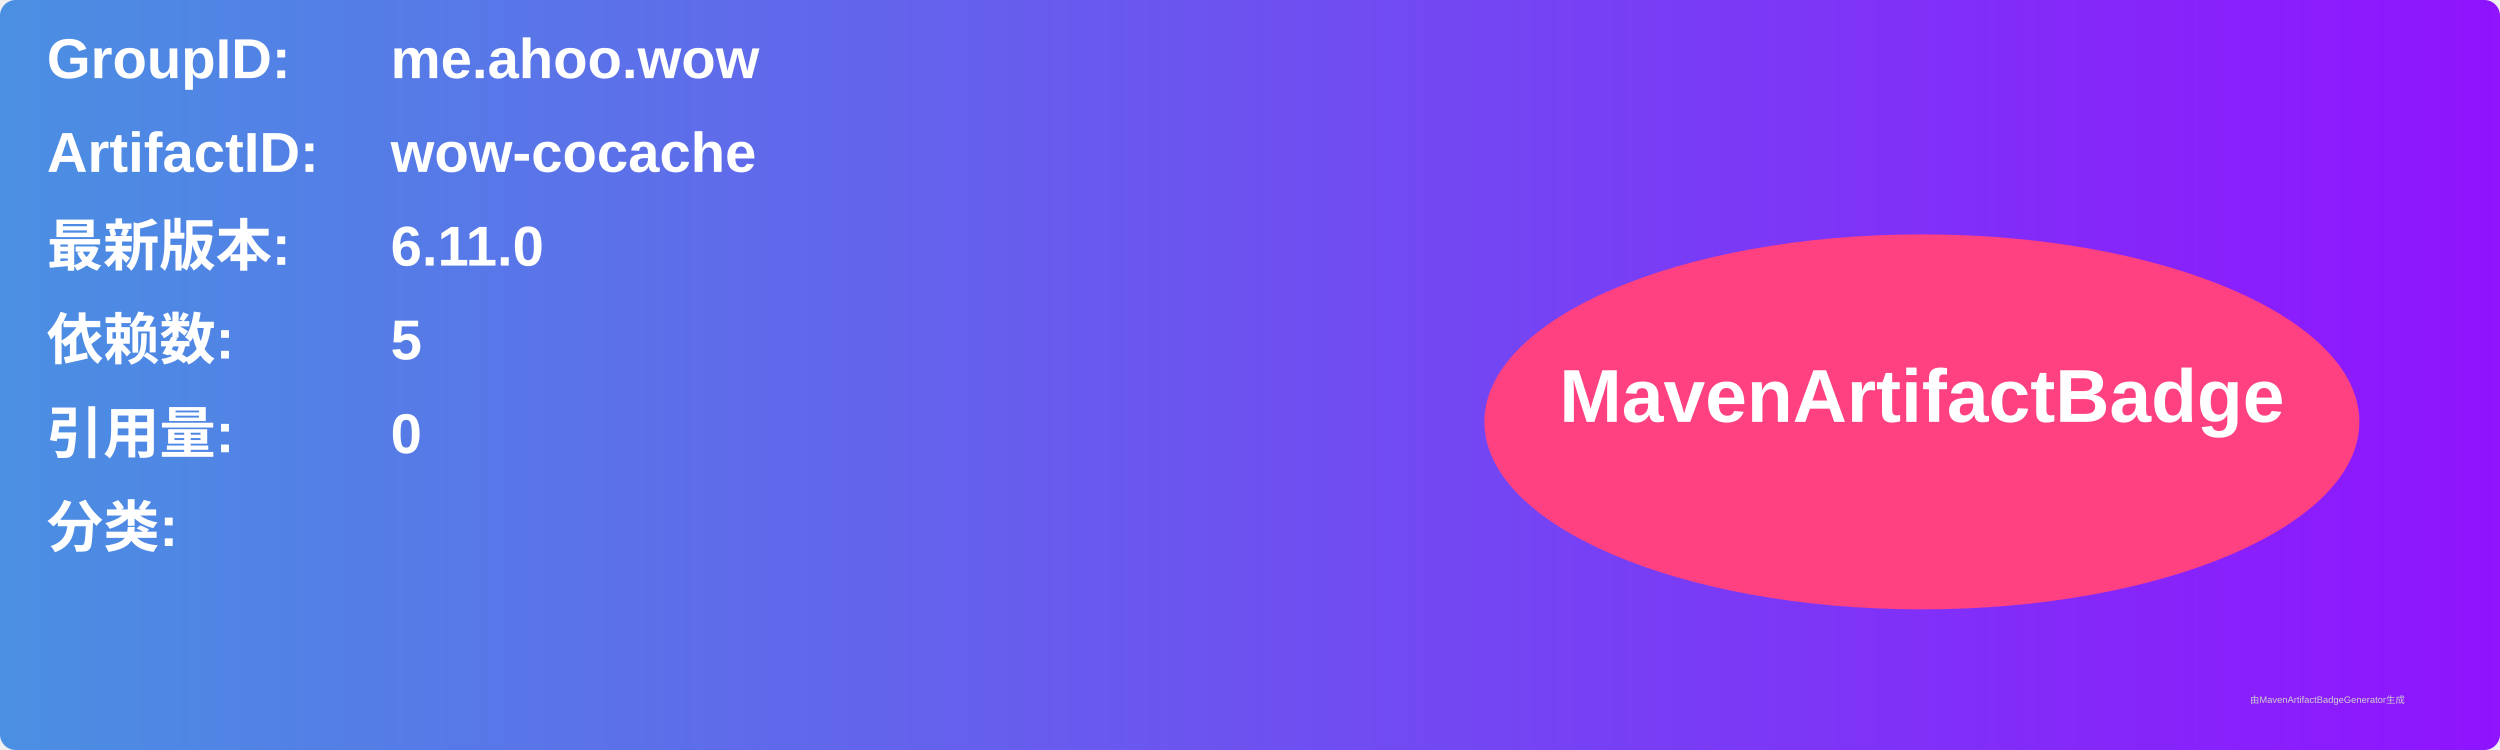
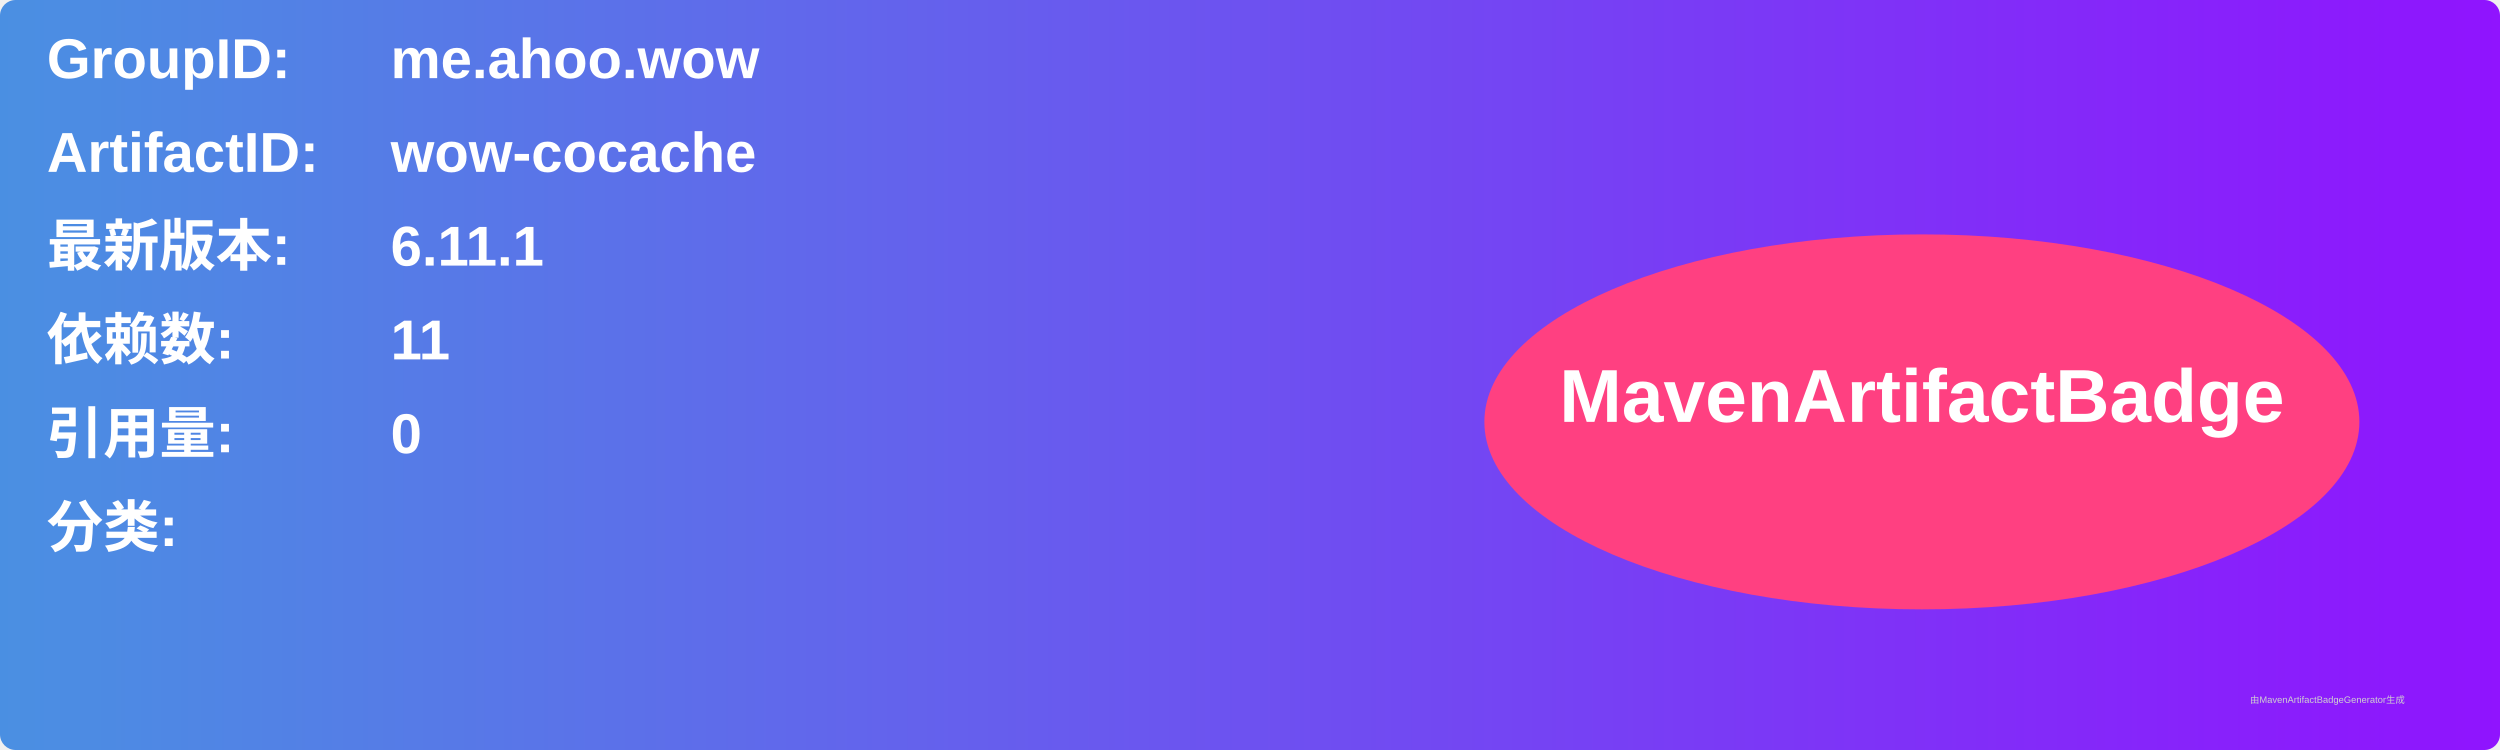
<svg xmlns="http://www.w3.org/2000/svg" width="800" height="240" viewBox="0 0 800 240">
  <linearGradient id="grad" x1="0%" y1="0%" x2="100%" y2="0%">
    <stop offset="0%" stop-color="#4a90e2" />
    <stop offset="100%" stop-color="#9013fe" />
  </linearGradient>
  <rect width="100%" height="100%" rx="5" ry="5" fill="url(#grad)" />
  <g transform="translate(15, 15)">
    <text x="0" y="10" font-family="Arial" font-size="18" fill="white" font-weight="bold" width="260">GroupID:</text>
    <text x="110" y="10" font-family="Arial" font-size="18" fill="white" font-weight="bold" width="460">me.ahoo.wow</text>
    <text x="0" y="40" font-family="Arial" font-size="18" fill="white" font-weight="bold" width="260">ArtifactID:</text>
    <text x="110" y="40" font-family="Arial" font-size="18" fill="white" font-weight="bold" width="460">wow-cocache</text>
    <text x="0" y="70" font-family="Arial" font-size="18" fill="white" font-weight="bold">最新版本:</text>
    <text x="110" y="70" font-family="Arial" font-size="18" fill="white" font-weight="bold">
-       <tspan font-weight="bold">6.11.0</tspan>
+       <tspan font-weight="bold">6.11.1</tspan>
    </text>
    <text x="0" y="100" font-family="Arial" font-size="18" fill="white" font-weight="bold">依赖数: </text>
    <text x="110" y="100" font-family="Arial" font-size="18" fill="white">
-       <tspan font-weight="bold">5</tspan>
+       <tspan font-weight="bold">11</tspan>
    </text>
    <text x="0" y="130" font-family="Arial" font-size="18" fill="white" font-weight="bold">引用量: </text>
    <text x="110" y="130" font-family="Arial" font-size="18" fill="white">
      <tspan font-weight="bold">0</tspan>
    </text>
    <text x="0" y="160" font-family="Arial" font-size="18" fill="white" font-weight="bold">分类:</text>
    <text x="10" y="190" font-family="Arial" font-size="10" fill="white">
      <tspan font-weight="bold" />
    </text>
    <ellipse cx="600" cy="120" rx="140" ry="60" fill="#ff4081" />
    <text x="600" y="120" text-anchor="middle" font-family="Arial" font-size="24" fill="white" font-weight="bold">MavenArtifactBadge</text>
  </g>
  <text x="720" y="225" font-family="Arial" font-size="3" fill="#d0d0d0">由MavenArtifactBadgeGenerator生成</text>
</svg>
